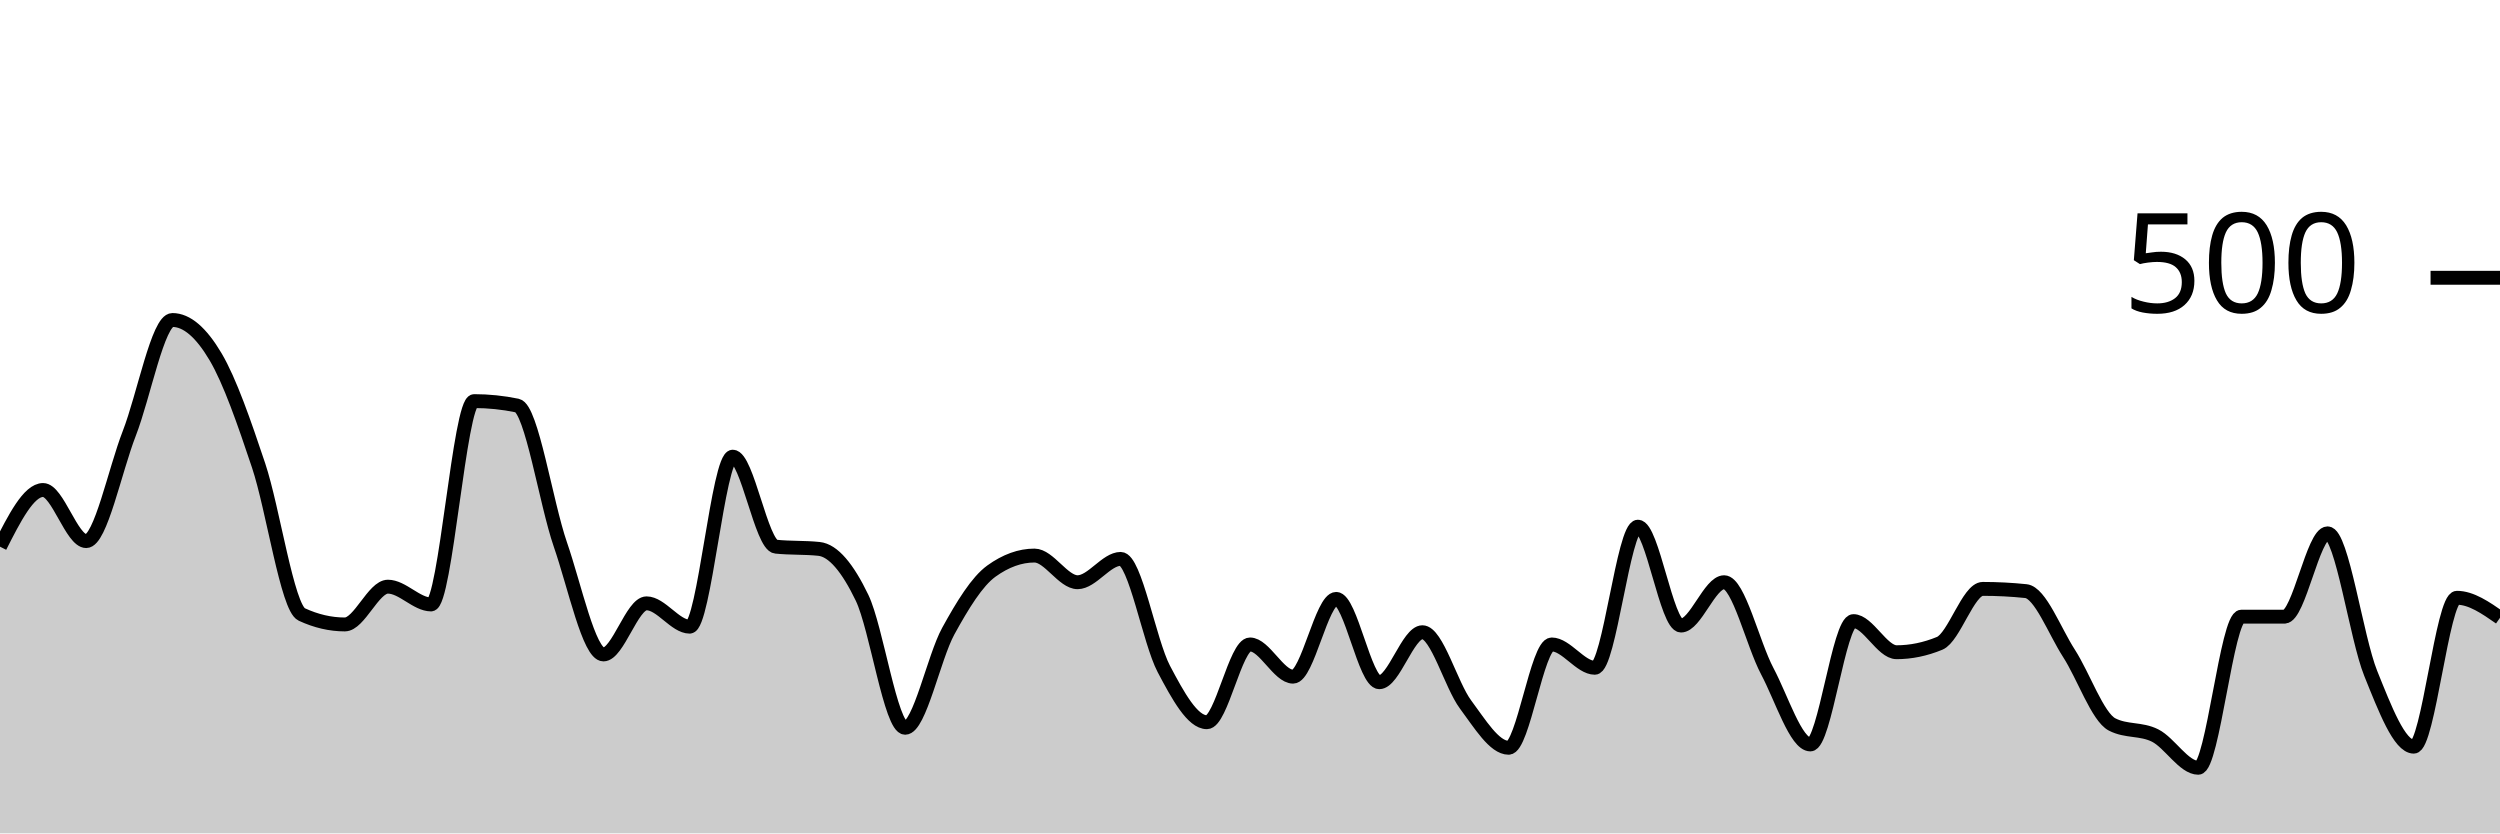
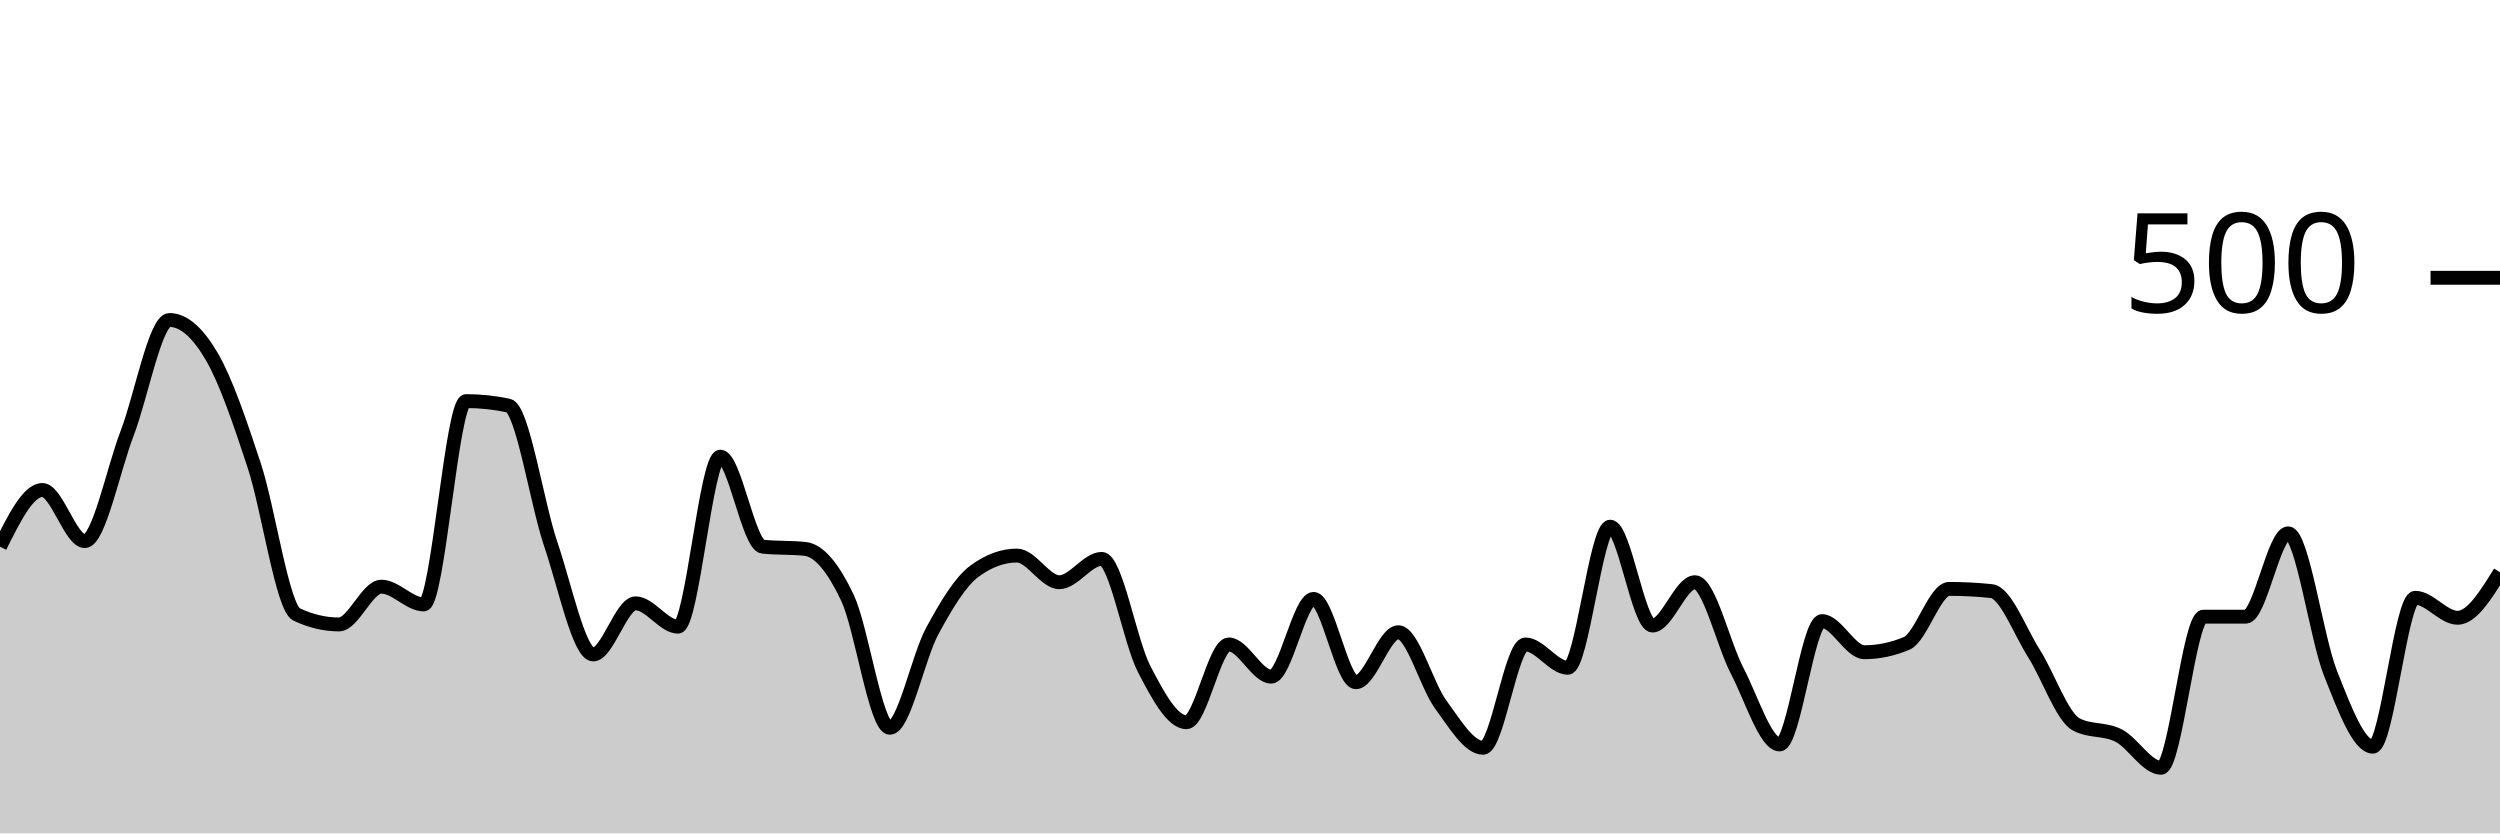
<svg xmlns="http://www.w3.org/2000/svg" viewBox="0 0 180 60">
  <g transform="translate(0,20)">
-     <path class="area" fill="rgba(0, 0, 0, 0.2)" d="M0,19.36C1.034,17.32,2.069,15.28,3.103,15.28C4.138,15.28,5.172,18.96,6.207,18.96C7.241,18.96,8.276,13.853,9.31,11.2C10.345,8.547,11.379,3.04,12.414,3.04C13.448,3.04,14.483,3.933,15.517,5.68C16.552,7.427,17.586,10.427,18.621,13.52C19.655,16.613,20.69,23.76,21.724,24.24C22.759,24.72,23.793,24.96,24.828,24.96C25.862,24.96,26.897,22.24,27.931,22.24C28.966,22.24,30,23.52,31.034,23.52C32.069,23.52,33.103,8.88,34.138,8.88C35.172,8.88,36.207,8.987,37.241,9.2C38.276,9.413,39.31,16.213,40.345,19.2C41.379,22.187,42.414,27.12,43.448,27.12C44.483,27.12,45.517,23.44,46.552,23.44C47.586,23.44,48.621,25.12,49.655,25.12C50.69,25.12,51.724,12.88,52.759,12.88C53.793,12.88,54.828,19.253,55.862,19.36C56.897,19.467,57.931,19.413,58.966,19.52C60,19.627,61.034,20.893,62.069,23.04C63.103,25.187,64.138,32.4,65.172,32.4C66.207,32.4,67.241,27.32,68.276,25.44C69.31,23.56,70.345,21.867,71.379,21.12C72.414,20.373,73.448,20,74.483,20C75.517,20,76.552,21.92,77.586,21.92C78.621,21.92,79.655,20.24,80.69,20.24C81.724,20.24,82.759,26.2,83.793,28.16C84.828,30.12,85.862,32,86.897,32C87.931,32,88.966,26.4,90,26.4C91.034,26.4,92.069,28.72,93.103,28.72C94.138,28.72,95.172,23.12,96.207,23.12C97.241,23.12,98.276,29.12,99.31,29.12C100.345,29.12,101.379,25.52,102.414,25.52C103.448,25.52,104.483,29.333,105.517,30.72C106.552,32.107,107.586,33.84,108.621,33.84C109.655,33.84,110.69,26.4,111.724,26.4C112.759,26.4,113.793,28.08,114.828,28.08C115.862,28.08,116.897,17.92,117.931,17.92C118.966,17.92,120,25.04,121.034,25.04C122.069,25.04,123.103,21.92,124.138,21.92C125.172,21.92,126.207,26.373,127.241,28.32C128.276,30.267,129.31,33.6,130.345,33.6C131.379,33.6,132.414,24.72,133.448,24.72C134.483,24.72,135.517,26.96,136.552,26.96C137.586,26.96,138.621,26.747,139.655,26.32C140.69,25.893,141.724,22.4,142.759,22.4C143.793,22.4,144.828,22.453,145.862,22.56C146.897,22.667,147.931,25.44,148.966,27.04C150,28.64,151.034,31.627,152.069,32.16C153.103,32.693,154.138,32.44,155.172,32.96C156.207,33.48,157.241,35.28,158.276,35.28C159.31,35.28,160.345,24.4,161.379,24.4C162.414,24.4,163.448,24.4,164.483,24.4C165.517,24.4,166.552,18.4,167.586,18.4C168.621,18.4,169.655,25.92,170.69,28.48C171.724,31.04,172.759,33.76,173.793,33.76C174.828,33.76,175.862,23.04,176.897,23.04C177.931,23.04,178.966,23.76,180,24.48L180,40C178.966,40,177.931,40,176.897,40C175.862,40,174.828,40,173.793,40C172.759,40,171.724,40,170.69,40C169.655,40,168.621,40,167.586,40C166.552,40,165.517,40,164.483,40C163.448,40,162.414,40,161.379,40C160.345,40,159.31,40,158.276,40C157.241,40,156.207,40,155.172,40C154.138,40,153.103,40,152.069,40C151.034,40,150,40,148.966,40C147.931,40,146.897,40,145.862,40C144.828,40,143.793,40,142.759,40C141.724,40,140.69,40,139.655,40C138.621,40,137.586,40,136.552,40C135.517,40,134.483,40,133.448,40C132.414,40,131.379,40,130.345,40C129.31,40,128.276,40,127.241,40C126.207,40,125.172,40,124.138,40C123.103,40,122.069,40,121.034,40C120,40,118.966,40,117.931,40C116.897,40,115.862,40,114.828,40C113.793,40,112.759,40,111.724,40C110.69,40,109.655,40,108.621,40C107.586,40,106.552,40,105.517,40C104.483,40,103.448,40,102.414,40C101.379,40,100.345,40,99.31,40C98.276,40,97.241,40,96.207,40C95.172,40,94.138,40,93.103,40C92.069,40,91.034,40,90,40C88.966,40,87.931,40,86.897,40C85.862,40,84.828,40,83.793,40C82.759,40,81.724,40,80.69,40C79.655,40,78.621,40,77.586,40C76.552,40,75.517,40,74.483,40C73.448,40,72.414,40,71.379,40C70.345,40,69.31,40,68.276,40C67.241,40,66.207,40,65.172,40C64.138,40,63.103,40,62.069,40C61.034,40,60,40,58.966,40C57.931,40,56.897,40,55.862,40C54.828,40,53.793,40,52.759,40C51.724,40,50.69,40,49.655,40C48.621,40,47.586,40,46.552,40C45.517,40,44.483,40,43.448,40C42.414,40,41.379,40,40.345,40C39.31,40,38.276,40,37.241,40C36.207,40,35.172,40,34.138,40C33.103,40,32.069,40,31.034,40C30,40,28.966,40,27.931,40C26.897,40,25.862,40,24.828,40C23.793,40,22.759,40,21.724,40C20.69,40,19.655,40,18.621,40C17.586,40,16.552,40,15.517,40C14.483,40,13.448,40,12.414,40C11.379,40,10.345,40,9.31,40C8.276,40,7.241,40,6.207,40C5.172,40,4.138,40,3.103,40C2.069,40,1.034,40,0,40Z" />
-     <path class="line" stroke="black" fill="none" d="M0,19.36C1.034,17.32,2.069,15.28,3.103,15.28C4.138,15.28,5.172,18.96,6.207,18.96C7.241,18.96,8.276,13.853,9.31,11.2C10.345,8.547,11.379,3.04,12.414,3.04C13.448,3.04,14.483,3.933,15.517,5.68C16.552,7.427,17.586,10.427,18.621,13.52C19.655,16.613,20.69,23.76,21.724,24.24C22.759,24.72,23.793,24.96,24.828,24.96C25.862,24.96,26.897,22.24,27.931,22.24C28.966,22.24,30,23.52,31.034,23.52C32.069,23.52,33.103,8.88,34.138,8.88C35.172,8.88,36.207,8.987,37.241,9.2C38.276,9.413,39.31,16.213,40.345,19.2C41.379,22.187,42.414,27.12,43.448,27.12C44.483,27.12,45.517,23.44,46.552,23.44C47.586,23.44,48.621,25.12,49.655,25.12C50.69,25.12,51.724,12.88,52.759,12.88C53.793,12.88,54.828,19.253,55.862,19.36C56.897,19.467,57.931,19.413,58.966,19.52C60,19.627,61.034,20.893,62.069,23.04C63.103,25.187,64.138,32.4,65.172,32.4C66.207,32.4,67.241,27.32,68.276,25.44C69.31,23.56,70.345,21.867,71.379,21.12C72.414,20.373,73.448,20,74.483,20C75.517,20,76.552,21.92,77.586,21.92C78.621,21.92,79.655,20.24,80.69,20.24C81.724,20.24,82.759,26.2,83.793,28.16C84.828,30.12,85.862,32,86.897,32C87.931,32,88.966,26.4,90,26.4C91.034,26.4,92.069,28.72,93.103,28.72C94.138,28.72,95.172,23.12,96.207,23.12C97.241,23.12,98.276,29.12,99.31,29.12C100.345,29.12,101.379,25.52,102.414,25.52C103.448,25.52,104.483,29.333,105.517,30.72C106.552,32.107,107.586,33.84,108.621,33.84C109.655,33.84,110.69,26.4,111.724,26.4C112.759,26.4,113.793,28.08,114.828,28.08C115.862,28.08,116.897,17.92,117.931,17.92C118.966,17.92,120,25.04,121.034,25.04C122.069,25.04,123.103,21.92,124.138,21.92C125.172,21.92,126.207,26.373,127.241,28.32C128.276,30.267,129.31,33.6,130.345,33.6C131.379,33.6,132.414,24.72,133.448,24.72C134.483,24.72,135.517,26.96,136.552,26.96C137.586,26.96,138.621,26.747,139.655,26.32C140.69,25.893,141.724,22.4,142.759,22.4C143.793,22.4,144.828,22.453,145.862,22.56C146.897,22.667,147.931,25.44,148.966,27.04C150,28.64,151.034,31.627,152.069,32.16C153.103,32.693,154.138,32.44,155.172,32.96C156.207,33.48,157.241,35.28,158.276,35.28C159.31,35.28,160.345,24.4,161.379,24.4C162.414,24.4,163.448,24.4,164.483,24.4C165.517,24.4,166.552,18.4,167.586,18.4C168.621,18.4,169.655,25.92,170.69,28.48C171.724,31.04,172.759,33.76,173.793,33.76C174.828,33.76,175.862,23.04,176.897,23.04C177.931,23.04,178.966,23.76,180,24.48" />
+     <path class="area" fill="rgba(0, 0, 0, 0.2)" d="M0,19.36C1.017,17.32,2.034,15.28,3.051,15.28C4.068,15.28,5.085,18.96,6.102,18.96C7.119,18.96,8.136,13.853,9.153,11.2C10.169,8.547,11.186,3.04,12.203,3.04C13.22,3.04,14.237,3.933,15.254,5.68C16.271,7.427,17.288,10.427,18.305,13.52C19.322,16.613,20.339,23.76,21.356,24.24C22.373,24.72,23.39,24.96,24.407,24.96C25.424,24.96,26.441,22.24,27.458,22.24C28.475,22.24,29.492,23.52,30.508,23.52C31.525,23.52,32.542,8.88,33.559,8.88C34.576,8.88,35.593,8.987,36.61,9.2C37.627,9.413,38.644,16.213,39.661,19.2C40.678,22.187,41.695,27.12,42.712,27.12C43.729,27.12,44.746,23.44,45.763,23.44C46.78,23.44,47.797,25.12,48.814,25.12C49.831,25.12,50.847,12.88,51.864,12.88C52.881,12.88,53.898,19.253,54.915,19.36C55.932,19.467,56.949,19.413,57.966,19.52C58.983,19.627,60,20.893,61.017,23.04C62.034,25.187,63.051,32.4,64.068,32.4C65.085,32.4,66.102,27.32,67.119,25.44C68.136,23.56,69.153,21.867,70.169,21.12C71.186,20.373,72.203,20,73.22,20C74.237,20,75.254,21.92,76.271,21.92C77.288,21.92,78.305,20.24,79.322,20.24C80.339,20.24,81.356,26.2,82.373,28.16C83.39,30.12,84.407,32,85.424,32C86.441,32,87.458,26.4,88.475,26.4C89.492,26.4,90.508,28.72,91.525,28.72C92.542,28.72,93.559,23.12,94.576,23.12C95.593,23.12,96.61,29.12,97.627,29.12C98.644,29.12,99.661,25.52,100.678,25.52C101.695,25.52,102.712,29.333,103.729,30.72C104.746,32.107,105.763,33.84,106.78,33.84C107.797,33.84,108.814,26.4,109.831,26.4C110.847,26.4,111.864,28.08,112.881,28.08C113.898,28.08,114.915,17.92,115.932,17.92C116.949,17.92,117.966,25.04,118.983,25.04C120,25.04,121.017,21.92,122.034,21.92C123.051,21.92,124.068,26.373,125.085,28.32C126.102,30.267,127.119,33.6,128.136,33.6C129.153,33.6,130.169,24.72,131.186,24.72C132.203,24.72,133.22,26.96,134.237,26.96C135.254,26.96,136.271,26.747,137.288,26.32C138.305,25.893,139.322,22.4,140.339,22.4C141.356,22.4,142.373,22.453,143.39,22.56C144.407,22.667,145.424,25.44,146.441,27.04C147.458,28.64,148.475,31.627,149.492,32.16C150.508,32.693,151.525,32.44,152.542,32.96C153.559,33.48,154.576,35.28,155.593,35.28C156.61,35.28,157.627,24.4,158.644,24.4C159.661,24.4,160.678,24.4,161.695,24.4C162.712,24.4,163.729,18.4,164.746,18.4C165.763,18.4,166.78,25.92,167.797,28.48C168.814,31.04,169.831,33.76,170.847,33.76C171.864,33.76,172.881,23.04,173.898,23.04C174.915,23.04,175.932,24.48,176.949,24.48C177.966,24.48,178.983,22.84,180,21.2L180,40C178.983,40,177.966,40,176.949,40C175.932,40,174.915,40,173.898,40C172.881,40,171.864,40,170.847,40C169.831,40,168.814,40,167.797,40C166.78,40,165.763,40,164.746,40C163.729,40,162.712,40,161.695,40C160.678,40,159.661,40,158.644,40C157.627,40,156.61,40,155.593,40C154.576,40,153.559,40,152.542,40C151.525,40,150.508,40,149.492,40C148.475,40,147.458,40,146.441,40C145.424,40,144.407,40,143.39,40C142.373,40,141.356,40,140.339,40C139.322,40,138.305,40,137.288,40C136.271,40,135.254,40,134.237,40C133.22,40,132.203,40,131.186,40C130.169,40,129.153,40,128.136,40C127.119,40,126.102,40,125.085,40C124.068,40,123.051,40,122.034,40C121.017,40,120,40,118.983,40C117.966,40,116.949,40,115.932,40C114.915,40,113.898,40,112.881,40C111.864,40,110.847,40,109.831,40C108.814,40,107.797,40,106.78,40C105.763,40,104.746,40,103.729,40C102.712,40,101.695,40,100.678,40C99.661,40,98.644,40,97.627,40C96.61,40,95.593,40,94.576,40C93.559,40,92.542,40,91.525,40C90.508,40,89.492,40,88.475,40C87.458,40,86.441,40,85.424,40C84.407,40,83.39,40,82.373,40C81.356,40,80.339,40,79.322,40C78.305,40,77.288,40,76.271,40C75.254,40,74.237,40,73.22,40C72.203,40,71.186,40,70.169,40C69.153,40,68.136,40,67.119,40C66.102,40,65.085,40,64.068,40C63.051,40,62.034,40,61.017,40C60,40,58.983,40,57.966,40C56.949,40,55.932,40,54.915,40C53.898,40,52.881,40,51.864,40C50.847,40,49.831,40,48.814,40C47.797,40,46.78,40,45.763,40C44.746,40,43.729,40,42.712,40C41.695,40,40.678,40,39.661,40C38.644,40,37.627,40,36.61,40C35.593,40,34.576,40,33.559,40C32.542,40,31.525,40,30.508,40C29.492,40,28.475,40,27.458,40C26.441,40,25.424,40,24.407,40C23.39,40,22.373,40,21.356,40C20.339,40,19.322,40,18.305,40C17.288,40,16.271,40,15.254,40C14.237,40,13.22,40,12.203,40C11.186,40,10.169,40,9.153,40C8.136,40,7.119,40,6.102,40C5.085,40,4.068,40,3.051,40C2.034,40,1.017,40,0,40Z" />
+     <path class="line" stroke="black" fill="none" d="M0,19.36C1.017,17.32,2.034,15.28,3.051,15.28C4.068,15.28,5.085,18.96,6.102,18.96C7.119,18.96,8.136,13.853,9.153,11.2C10.169,8.547,11.186,3.04,12.203,3.04C13.22,3.04,14.237,3.933,15.254,5.68C16.271,7.427,17.288,10.427,18.305,13.52C19.322,16.613,20.339,23.76,21.356,24.24C22.373,24.72,23.39,24.96,24.407,24.96C25.424,24.96,26.441,22.24,27.458,22.24C28.475,22.24,29.492,23.52,30.508,23.52C31.525,23.52,32.542,8.88,33.559,8.88C34.576,8.88,35.593,8.987,36.61,9.2C37.627,9.413,38.644,16.213,39.661,19.2C40.678,22.187,41.695,27.12,42.712,27.12C43.729,27.12,44.746,23.44,45.763,23.44C46.78,23.44,47.797,25.12,48.814,25.12C49.831,25.12,50.847,12.88,51.864,12.88C52.881,12.88,53.898,19.253,54.915,19.36C55.932,19.467,56.949,19.413,57.966,19.52C58.983,19.627,60,20.893,61.017,23.04C62.034,25.187,63.051,32.4,64.068,32.4C65.085,32.4,66.102,27.32,67.119,25.44C68.136,23.56,69.153,21.867,70.169,21.12C71.186,20.373,72.203,20,73.22,20C74.237,20,75.254,21.92,76.271,21.92C77.288,21.92,78.305,20.24,79.322,20.24C80.339,20.24,81.356,26.2,82.373,28.16C83.39,30.12,84.407,32,85.424,32C86.441,32,87.458,26.4,88.475,26.4C89.492,26.4,90.508,28.72,91.525,28.72C92.542,28.72,93.559,23.12,94.576,23.12C95.593,23.12,96.61,29.12,97.627,29.12C98.644,29.12,99.661,25.52,100.678,25.52C101.695,25.52,102.712,29.333,103.729,30.72C104.746,32.107,105.763,33.84,106.78,33.84C107.797,33.84,108.814,26.4,109.831,26.4C110.847,26.4,111.864,28.08,112.881,28.08C113.898,28.08,114.915,17.92,115.932,17.92C116.949,17.92,117.966,25.04,118.983,25.04C120,25.04,121.017,21.92,122.034,21.92C123.051,21.92,124.068,26.373,125.085,28.32C126.102,30.267,127.119,33.6,128.136,33.6C129.153,33.6,130.169,24.72,131.186,24.72C132.203,24.72,133.22,26.96,134.237,26.96C135.254,26.96,136.271,26.747,137.288,26.32C138.305,25.893,139.322,22.4,140.339,22.4C141.356,22.4,142.373,22.453,143.39,22.56C144.407,22.667,145.424,25.44,146.441,27.04C147.458,28.64,148.475,31.627,149.492,32.16C150.508,32.693,151.525,32.44,152.542,32.96C153.559,33.48,154.576,35.28,155.593,35.28C156.61,35.28,157.627,24.4,158.644,24.4C159.661,24.4,160.678,24.4,161.695,24.4C162.712,24.4,163.729,18.4,164.746,18.4C165.763,18.4,166.78,25.92,167.797,28.48C168.814,31.04,169.831,33.76,170.847,33.76C171.864,33.76,172.881,23.04,173.898,23.04C174.915,23.04,175.932,24.48,176.949,24.48C177.966,24.48,178.983,22.84,180,21.2" />
    <path class="axis-ceiling" stroke-width="1" stroke="black" fill="none" d="M175,0L180,0" />
    <text class="axis-ceiling-label" font-family="sans-serif" text-anchor="end" font-size="10px" x="170" y="2.5">500</text>
  </g>
</svg>
